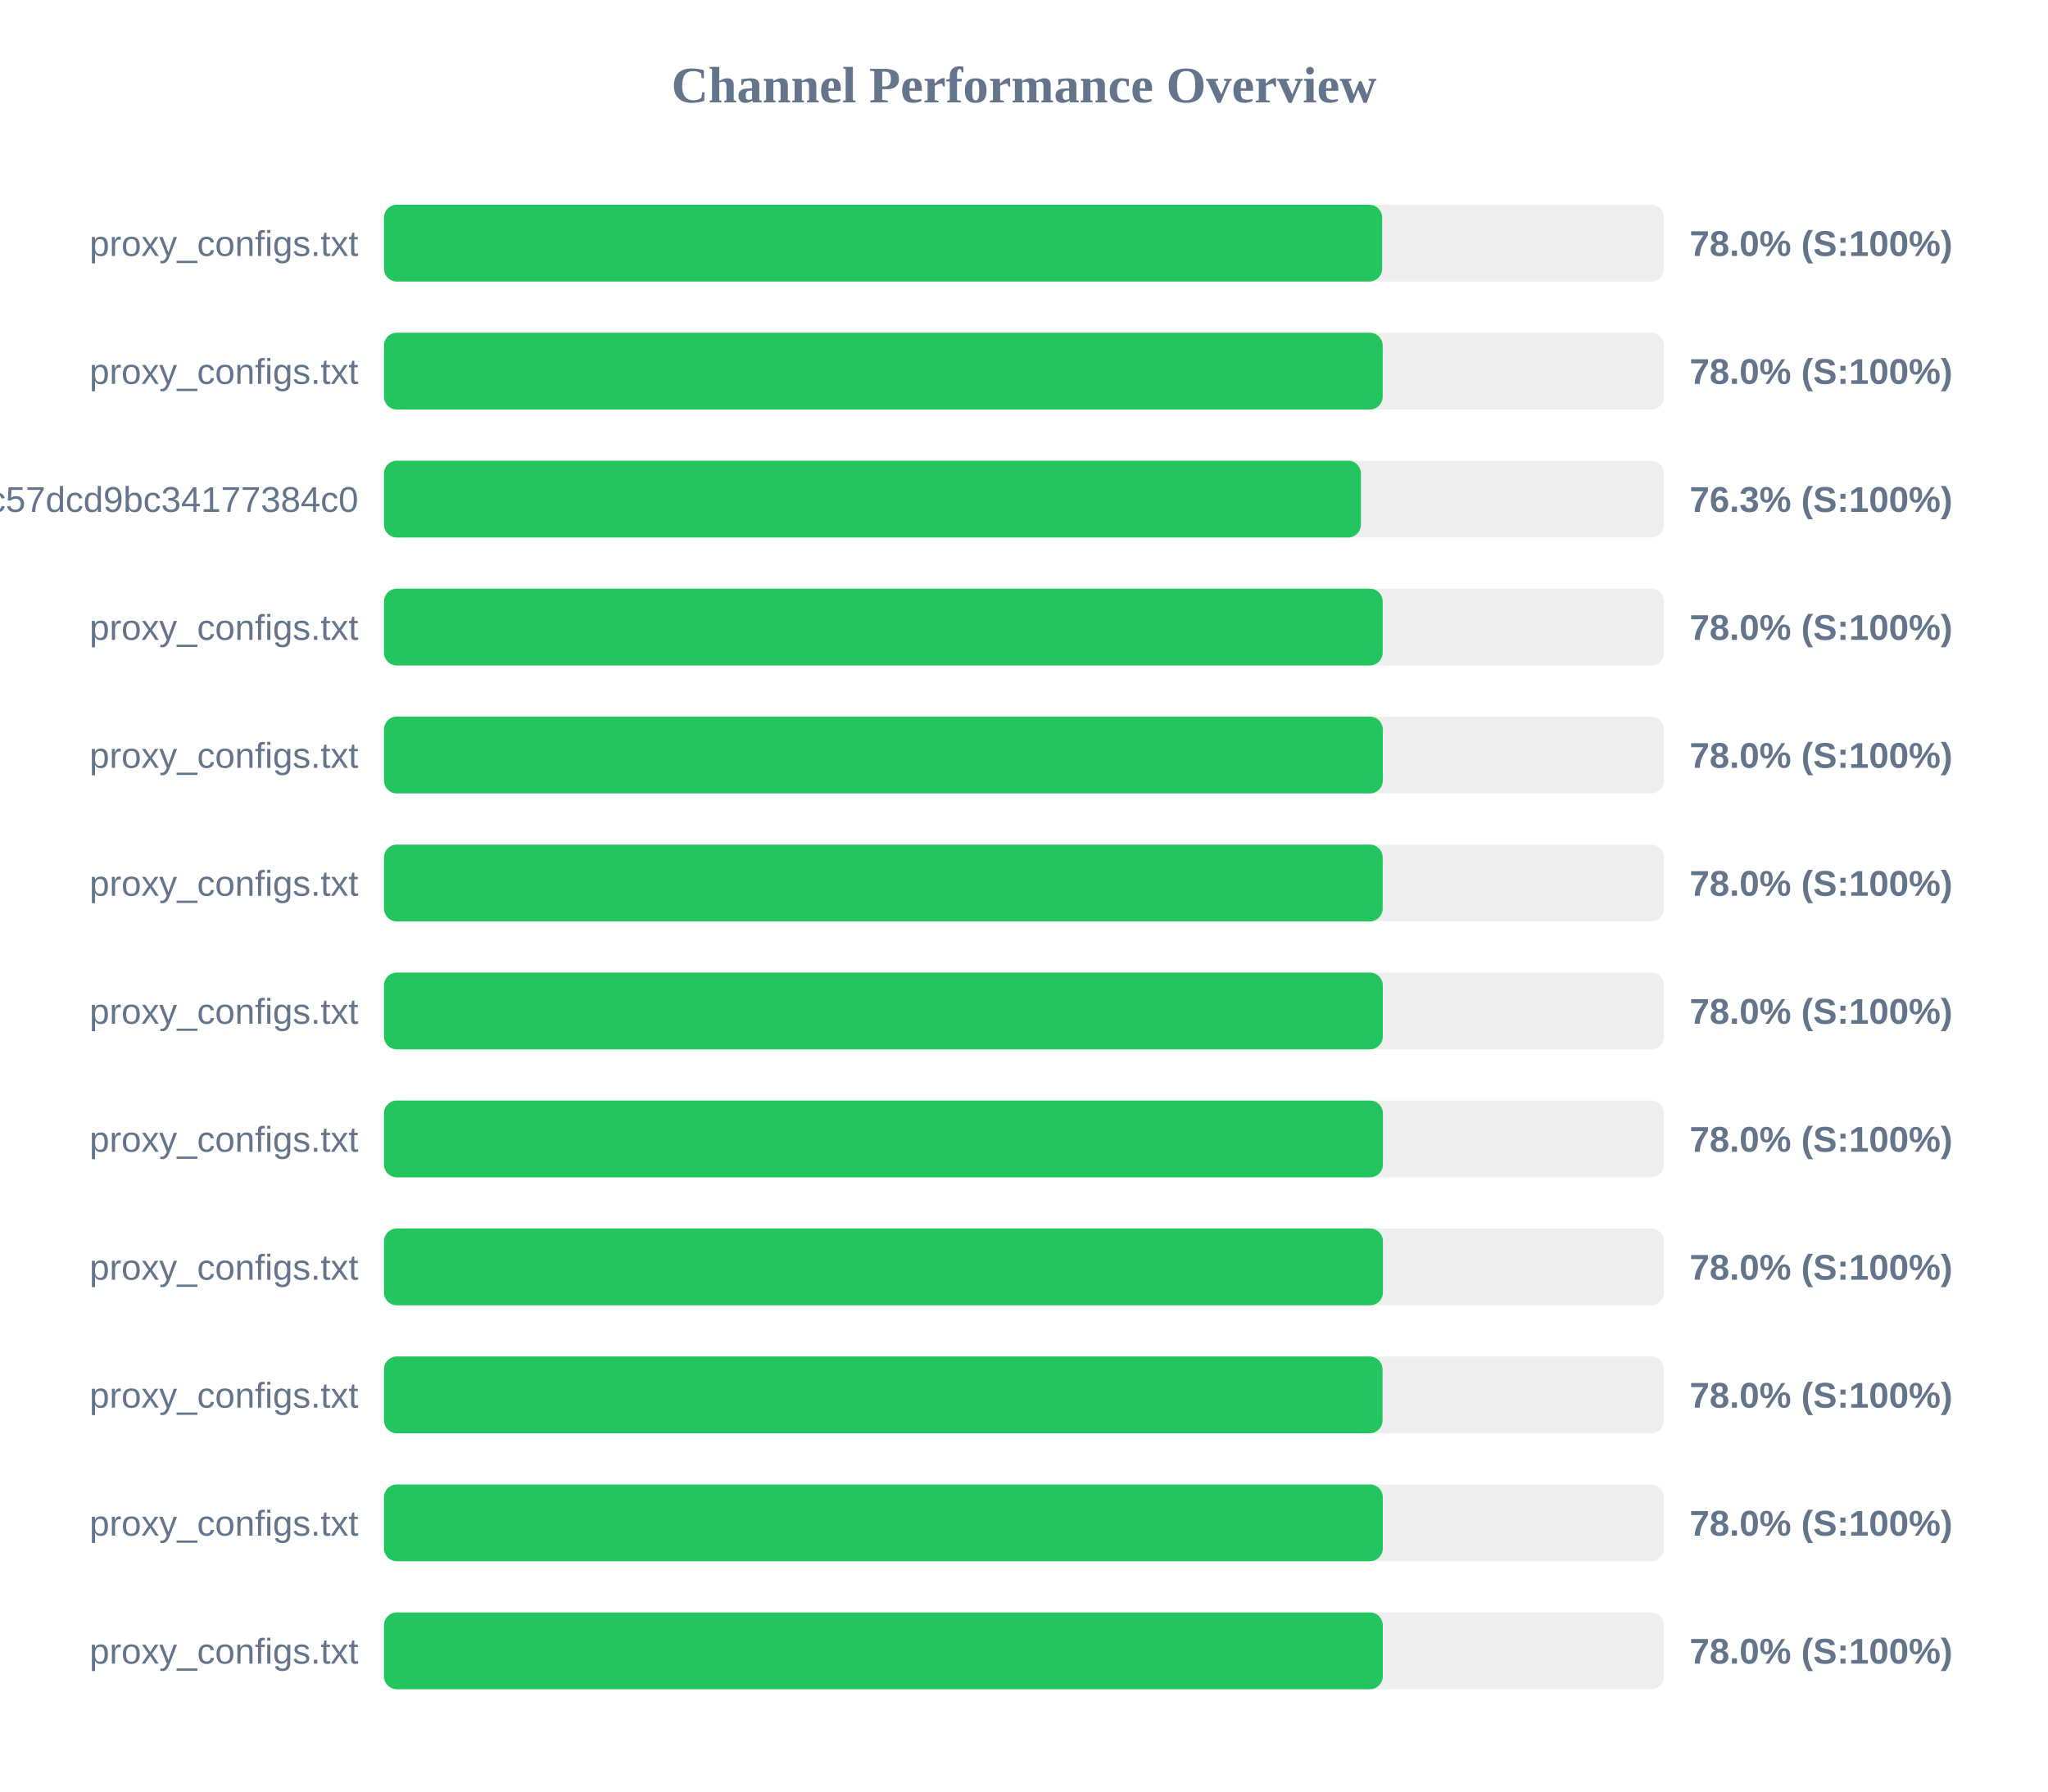
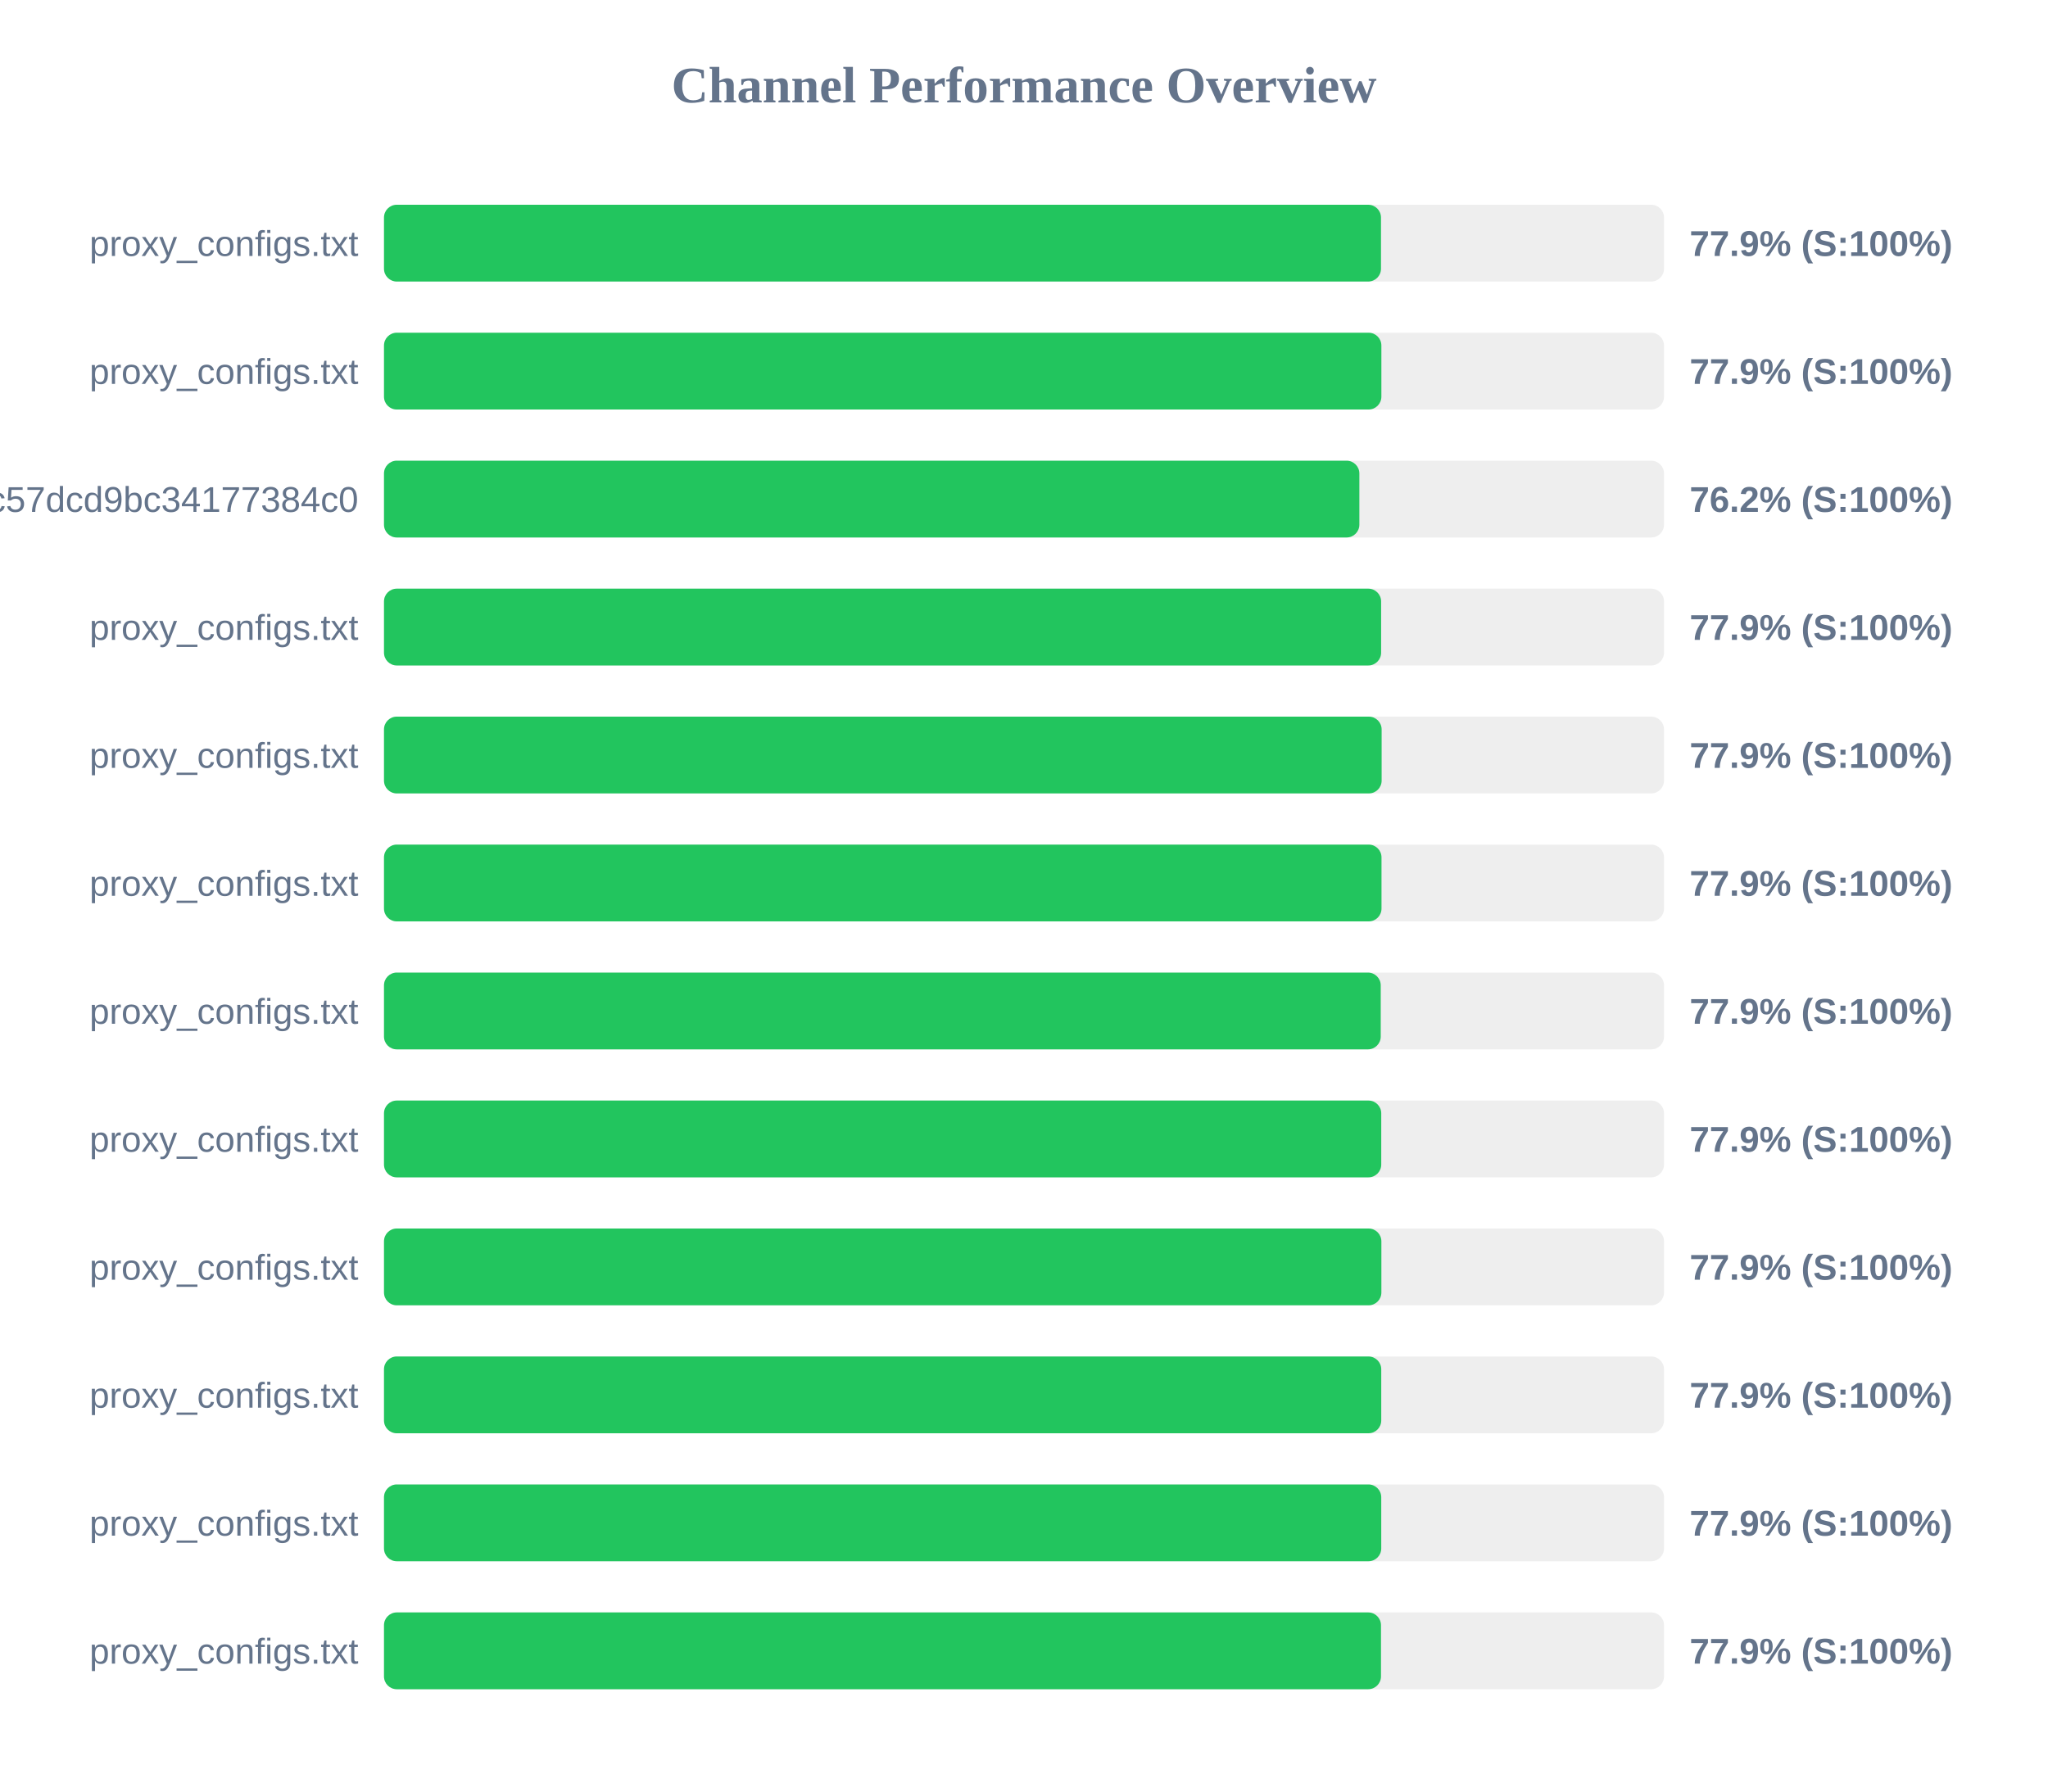
<svg xmlns="http://www.w3.org/2000/svg" width="800" height="700" version="1.1">
  <style>
        .row { font: 14px Arial; fill: #64748b; }
        .score { font: bold 14px Arial; fill: #64748b; }
    </style>
  <text x="400" y="40" text-anchor="middle" font-size="20px" font-weight="bold" fill="#64748b">Channel Performance Overview</text>
  <rect x="150" y="80" width="500" height="30" fill="#eee" rx="5" />
-   <rect x="150" y="80" width="389.9" height="30" fill="#22c55e" rx="5" />
+   <rect x="150" y="80" width="389.45" height="30" fill="#22c55e" rx="5" />
  <text x="140" y="100" text-anchor="end" class="row">proxy_configs.txt</text>
-   <text x="660" y="100" text-anchor="start" class="score">78.0% (S:100%)</text>
+   <text x="660" y="100" text-anchor="start" class="score">77.9% (S:100%)</text>
  <rect x="150" y="130" width="500" height="30" fill="#eee" rx="5" />
-   <rect x="150" y="130" width="390.1" height="30" fill="#22c55e" rx="5" />
+   <rect x="150" y="130" width="389.6" height="30" fill="#22c55e" rx="5" />
  <text x="140" y="150" text-anchor="end" class="row">proxy_configs.txt</text>
-   <text x="660" y="150" text-anchor="start" class="score">78.0% (S:100%)</text>
+   <text x="660" y="150" text-anchor="start" class="score">77.9% (S:100%)</text>
  <rect x="150" y="180" width="500" height="30" fill="#eee" rx="5" />
-   <rect x="150" y="180" width="381.6" height="30" fill="#22c55e" rx="5" />
+   <rect x="150" y="180" width="381.0" height="30" fill="#22c55e" rx="5" />
  <text x="140" y="200" text-anchor="end" class="row">subscribe?token=c36fefdf90f1fc57dcd9bc34177384c0</text>
-   <text x="660" y="200" text-anchor="start" class="score">76.3% (S:100%)</text>
+   <text x="660" y="200" text-anchor="start" class="score">76.2% (S:100%)</text>
  <rect x="150" y="230" width="500" height="30" fill="#eee" rx="5" />
-   <rect x="150" y="230" width="390.1" height="30" fill="#22c55e" rx="5" />
+   <rect x="150" y="230" width="389.5" height="30" fill="#22c55e" rx="5" />
  <text x="140" y="250" text-anchor="end" class="row">proxy_configs.txt</text>
-   <text x="660" y="250" text-anchor="start" class="score">78.0% (S:100%)</text>
+   <text x="660" y="250" text-anchor="start" class="score">77.9% (S:100%)</text>
  <rect x="150" y="280" width="500" height="30" fill="#eee" rx="5" />
-   <rect x="150" y="280" width="390.15" height="30" fill="#22c55e" rx="5" />
+   <rect x="150" y="280" width="389.7" height="30" fill="#22c55e" rx="5" />
  <text x="140" y="300" text-anchor="end" class="row">proxy_configs.txt</text>
-   <text x="660" y="300" text-anchor="start" class="score">78.0% (S:100%)</text>
+   <text x="660" y="300" text-anchor="start" class="score">77.9% (S:100%)</text>
  <rect x="150" y="330" width="500" height="30" fill="#eee" rx="5" />
-   <rect x="150" y="330" width="390.1" height="30" fill="#22c55e" rx="5" />
+   <rect x="150" y="330" width="389.65" height="30" fill="#22c55e" rx="5" />
  <text x="140" y="350" text-anchor="end" class="row">proxy_configs.txt</text>
-   <text x="660" y="350" text-anchor="start" class="score">78.0% (S:100%)</text>
+   <text x="660" y="350" text-anchor="start" class="score">77.9% (S:100%)</text>
  <rect x="150" y="380" width="500" height="30" fill="#eee" rx="5" />
-   <rect x="150" y="380" width="390.15" height="30" fill="#22c55e" rx="5" />
+   <rect x="150" y="380" width="389.35" height="30" fill="#22c55e" rx="5" />
  <text x="140" y="400" text-anchor="end" class="row">proxy_configs.txt</text>
-   <text x="660" y="400" text-anchor="start" class="score">78.0% (S:100%)</text>
+   <text x="660" y="400" text-anchor="start" class="score">77.9% (S:100%)</text>
  <rect x="150" y="430" width="500" height="30" fill="#eee" rx="5" />
-   <rect x="150" y="430" width="390.2" height="30" fill="#22c55e" rx="5" />
+   <rect x="150" y="430" width="389.55" height="30" fill="#22c55e" rx="5" />
  <text x="140" y="450" text-anchor="end" class="row">proxy_configs.txt</text>
-   <text x="660" y="450" text-anchor="start" class="score">78.0% (S:100%)</text>
+   <text x="660" y="450" text-anchor="start" class="score">77.9% (S:100%)</text>
  <rect x="150" y="480" width="500" height="30" fill="#eee" rx="5" />
-   <rect x="150" y="480" width="390.2" height="30" fill="#22c55e" rx="5" />
+   <rect x="150" y="480" width="389.6" height="30" fill="#22c55e" rx="5" />
  <text x="140" y="500" text-anchor="end" class="row">proxy_configs.txt</text>
-   <text x="660" y="500" text-anchor="start" class="score">78.0% (S:100%)</text>
+   <text x="660" y="500" text-anchor="start" class="score">77.9% (S:100%)</text>
  <rect x="150" y="530" width="500" height="30" fill="#eee" rx="5" />
-   <rect x="150" y="530" width="390.05" height="30" fill="#22c55e" rx="5" />
+   <rect x="150" y="530" width="389.55" height="30" fill="#22c55e" rx="5" />
  <text x="140" y="550" text-anchor="end" class="row">proxy_configs.txt</text>
-   <text x="660" y="550" text-anchor="start" class="score">78.0% (S:100%)</text>
+   <text x="660" y="550" text-anchor="start" class="score">77.9% (S:100%)</text>
  <rect x="150" y="580" width="500" height="30" fill="#eee" rx="5" />
-   <rect x="150" y="580" width="390.15" height="30" fill="#22c55e" rx="5" />
+   <rect x="150" y="580" width="389.55" height="30" fill="#22c55e" rx="5" />
  <text x="140" y="600" text-anchor="end" class="row">proxy_configs.txt</text>
-   <text x="660" y="600" text-anchor="start" class="score">78.0% (S:100%)</text>
+   <text x="660" y="600" text-anchor="start" class="score">77.9% (S:100%)</text>
  <rect x="150" y="630" width="500" height="30" fill="#eee" rx="5" />
-   <rect x="150" y="630" width="390.15" height="30" fill="#22c55e" rx="5" />
+   <rect x="150" y="630" width="389.45" height="30" fill="#22c55e" rx="5" />
  <text x="140" y="650" text-anchor="end" class="row">proxy_configs.txt</text>
-   <text x="660" y="650" text-anchor="start" class="score">78.0% (S:100%)</text>
+   <text x="660" y="650" text-anchor="start" class="score">77.9% (S:100%)</text>
</svg>
